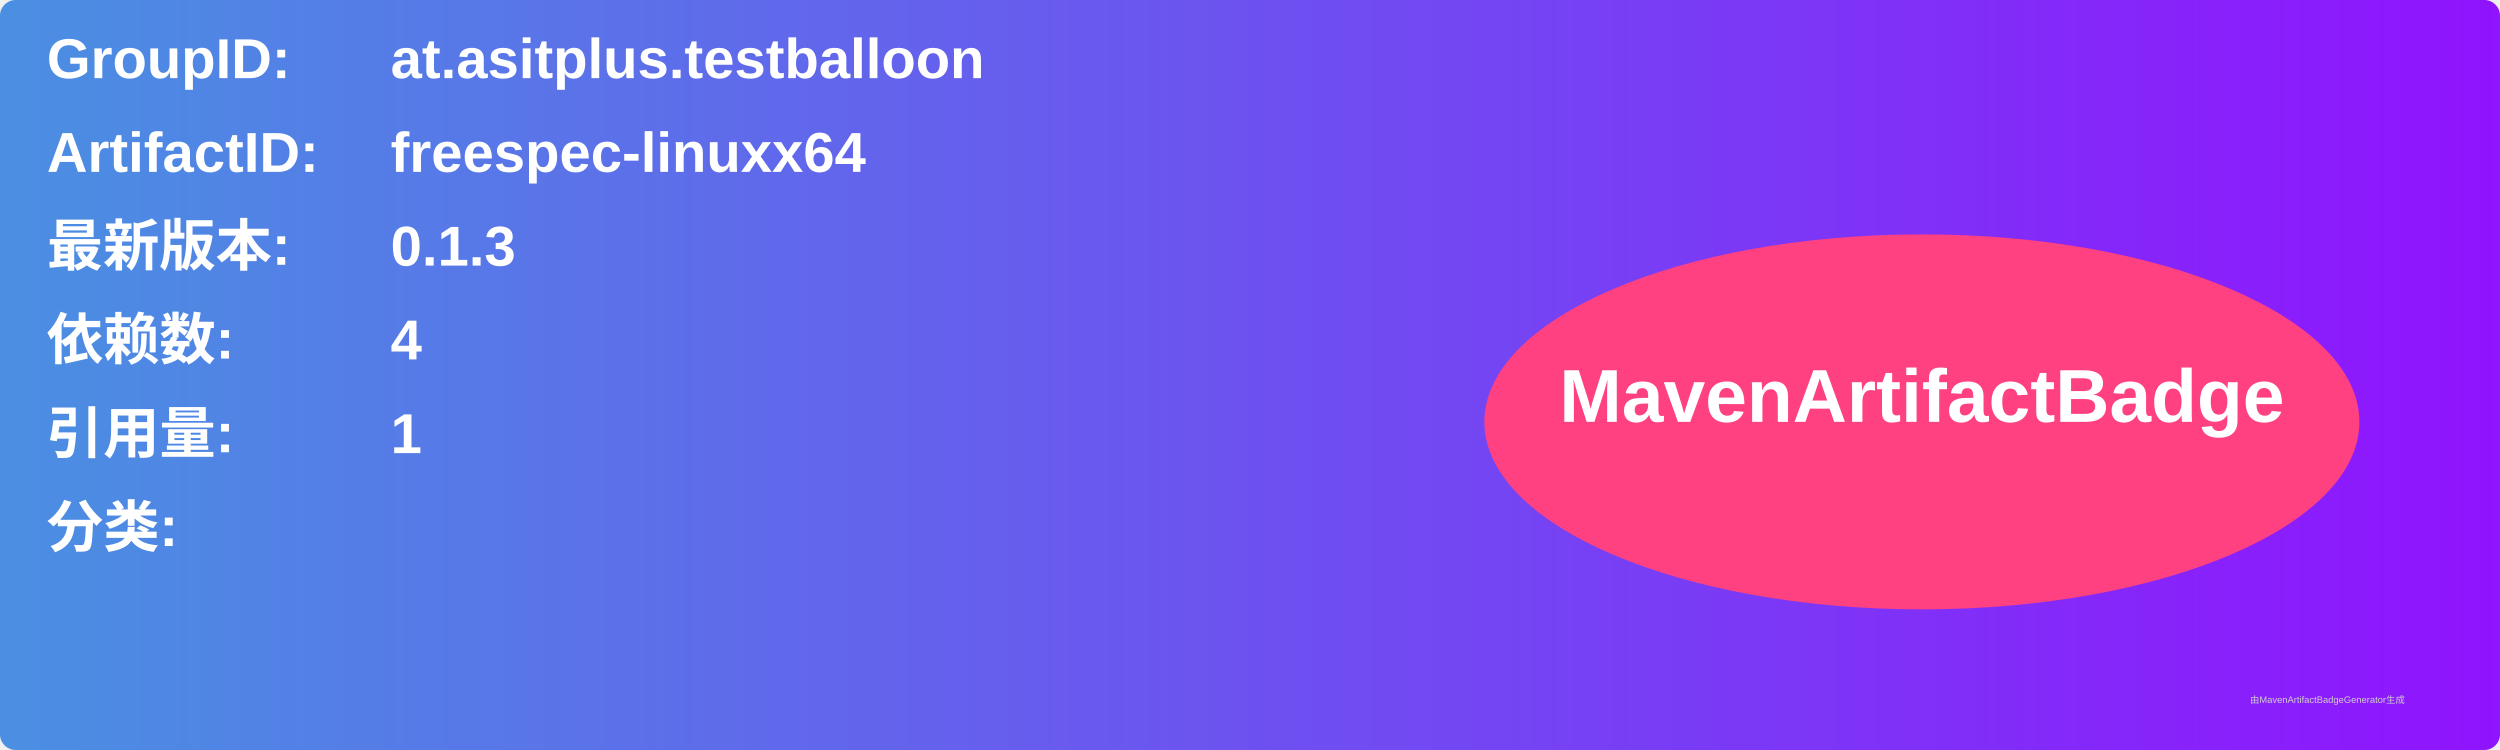
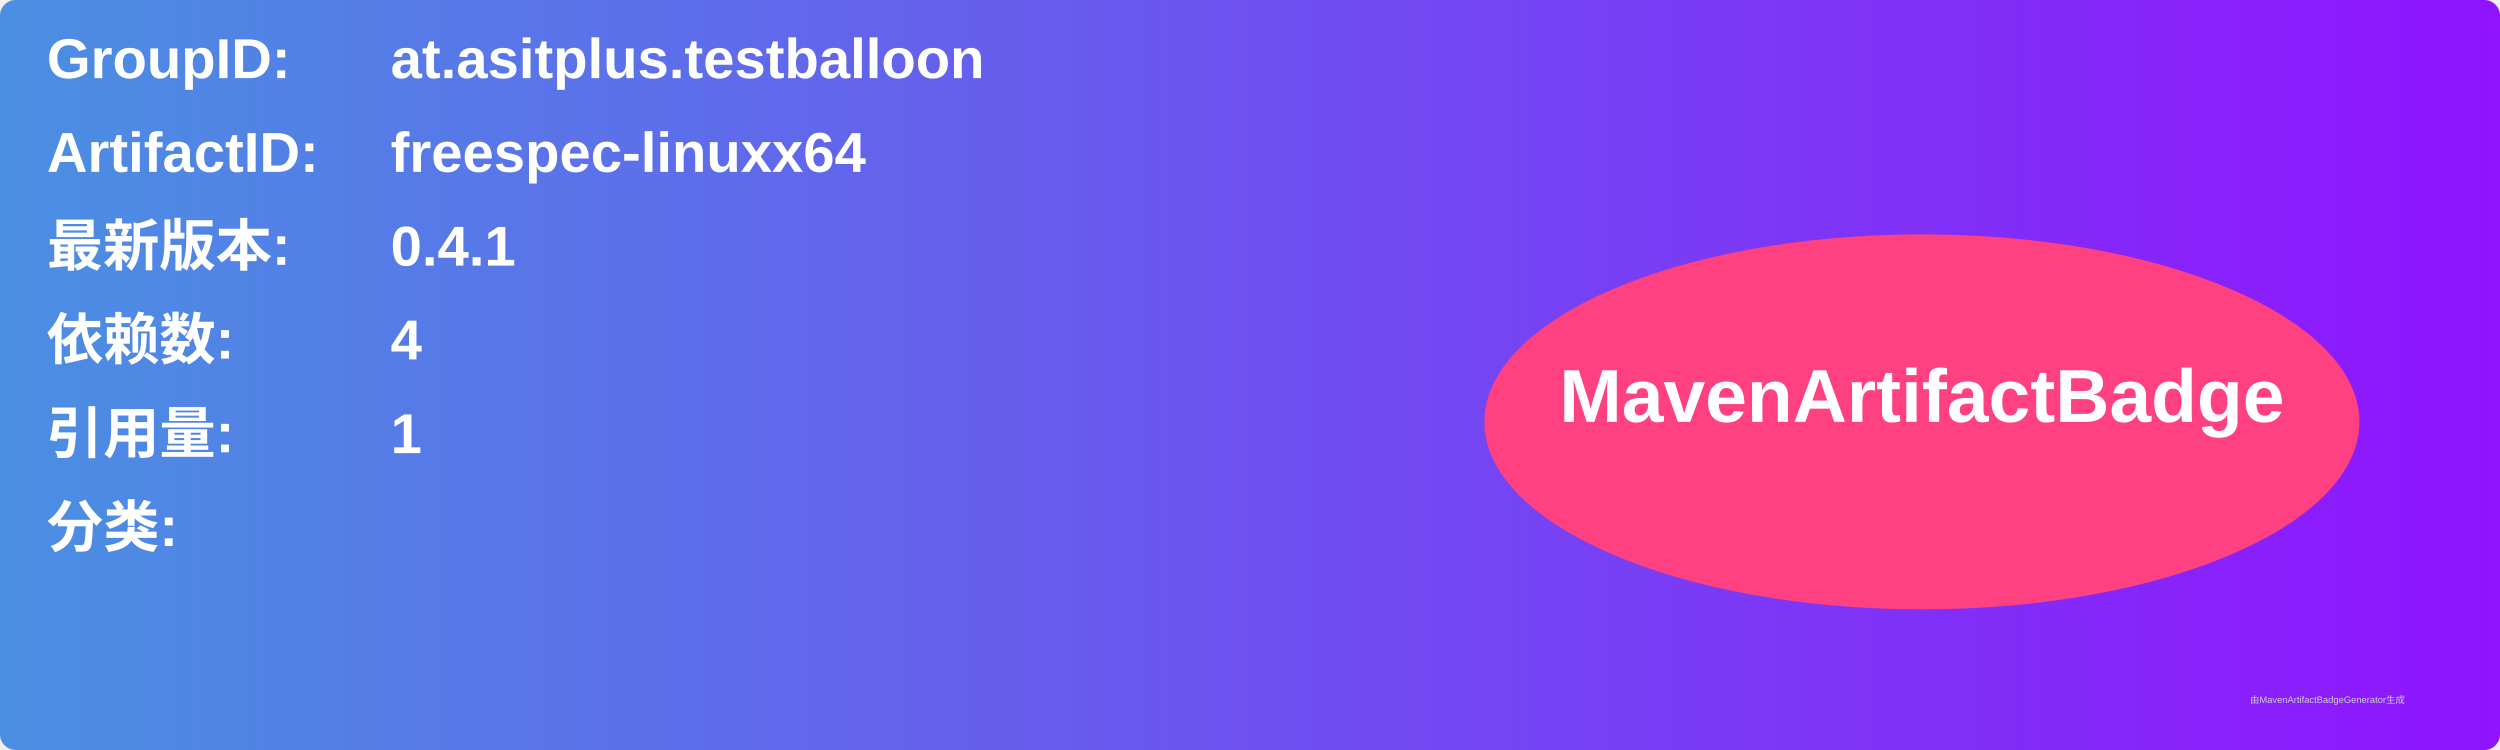
<svg xmlns="http://www.w3.org/2000/svg" width="800" height="240" viewBox="0 0 800 240">
  <linearGradient id="grad" x1="0%" y1="0%" x2="100%" y2="0%">
    <stop offset="0%" stop-color="#4a90e2" />
    <stop offset="100%" stop-color="#9013fe" />
  </linearGradient>
  <rect width="100%" height="100%" rx="5" ry="5" fill="url(#grad)" />
  <g transform="translate(15, 15)">
    <text x="0" y="10" font-family="Arial" font-size="18" fill="white" font-weight="bold" width="260">GroupID:</text>
    <text x="110" y="10" font-family="Arial" font-size="18" fill="white" font-weight="bold" width="460">at.asitplus.testballoon</text>
    <text x="0" y="40" font-family="Arial" font-size="18" fill="white" font-weight="bold" width="260">ArtifactID:</text>
    <text x="110" y="40" font-family="Arial" font-size="18" fill="white" font-weight="bold" width="460">freespec-linuxx64</text>
    <text x="0" y="70" font-family="Arial" font-size="18" fill="white" font-weight="bold">最新版本:</text>
    <text x="110" y="70" font-family="Arial" font-size="18" fill="white" font-weight="bold">
-       <tspan font-weight="bold">0.1.3</tspan>
+       <tspan font-weight="bold">0.4.1</tspan>
    </text>
    <text x="0" y="100" font-family="Arial" font-size="18" fill="white" font-weight="bold">依赖数: </text>
    <text x="110" y="100" font-family="Arial" font-size="18" fill="white">
      <tspan font-weight="bold">4</tspan>
    </text>
    <text x="0" y="130" font-family="Arial" font-size="18" fill="white" font-weight="bold">引用量: </text>
    <text x="110" y="130" font-family="Arial" font-size="18" fill="white">
      <tspan font-weight="bold">1</tspan>
    </text>
    <text x="0" y="160" font-family="Arial" font-size="18" fill="white" font-weight="bold">分类:</text>
    <text x="10" y="190" font-family="Arial" font-size="10" fill="white">
      <tspan font-weight="bold" />
    </text>
    <ellipse cx="600" cy="120" rx="140" ry="60" fill="#ff4081" />
    <text x="600" y="120" text-anchor="middle" font-family="Arial" font-size="24" fill="white" font-weight="bold">MavenArtifactBadge</text>
  </g>
  <text x="720" y="225" font-family="Arial" font-size="3" fill="#d0d0d0">由MavenArtifactBadgeGenerator生成</text>
</svg>
